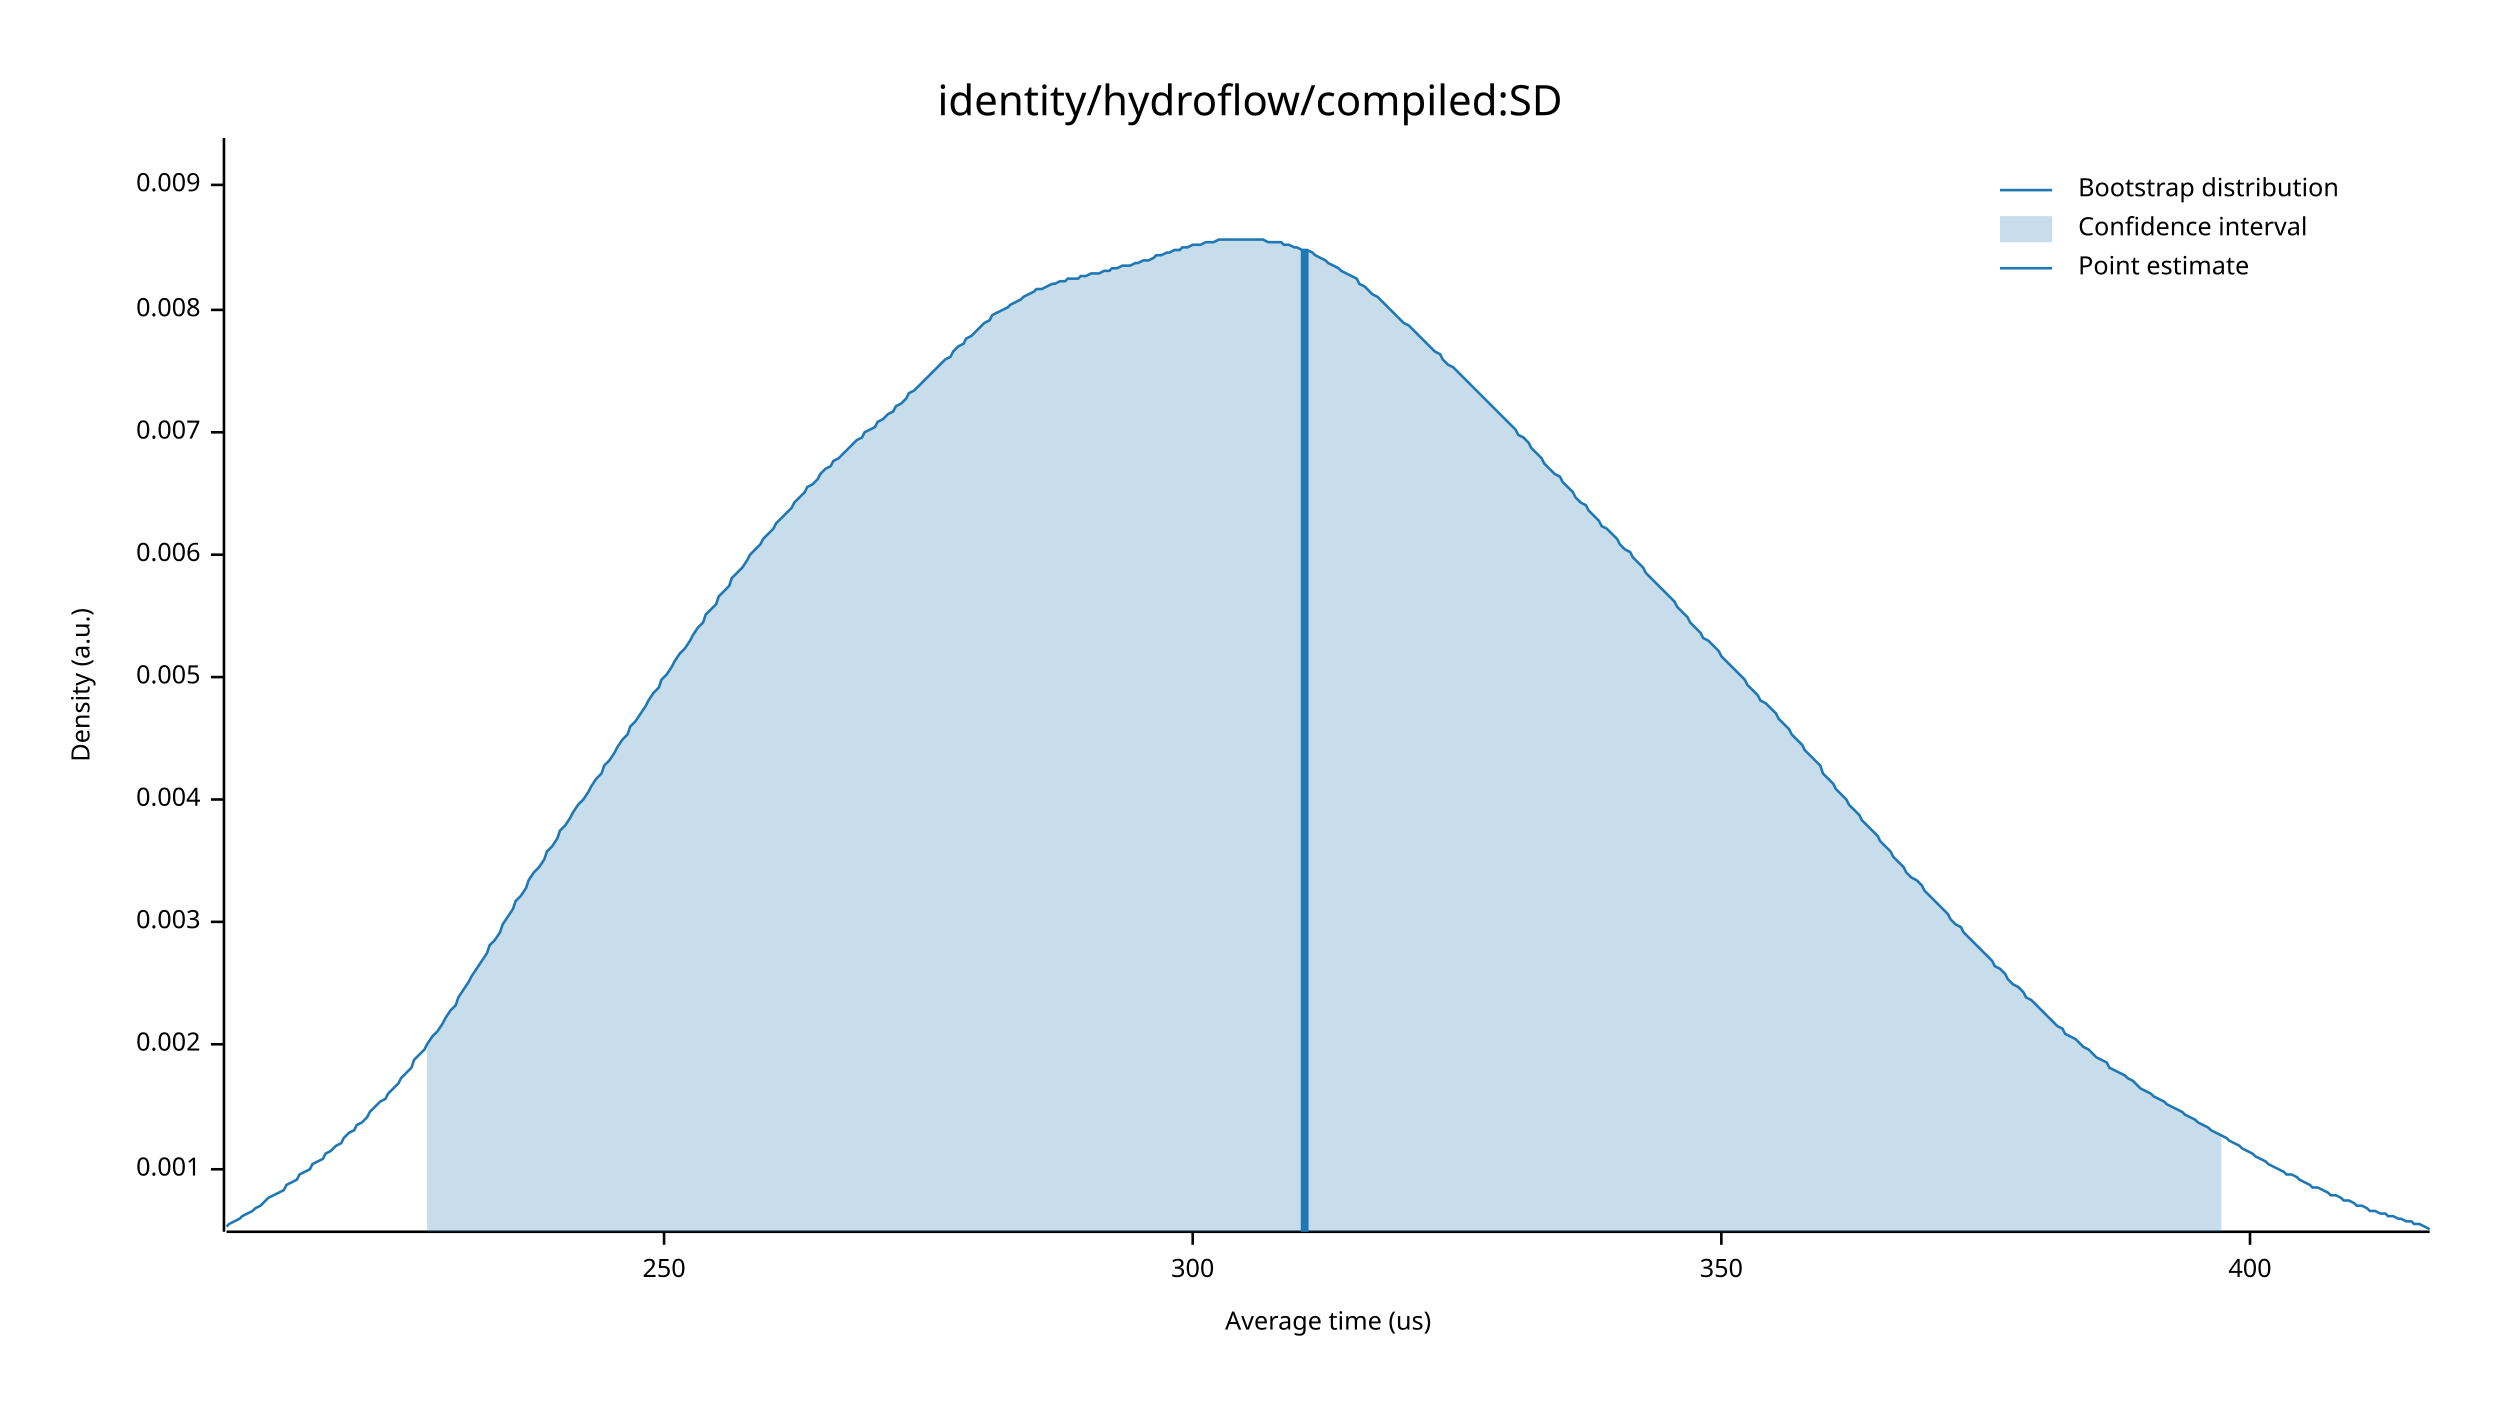
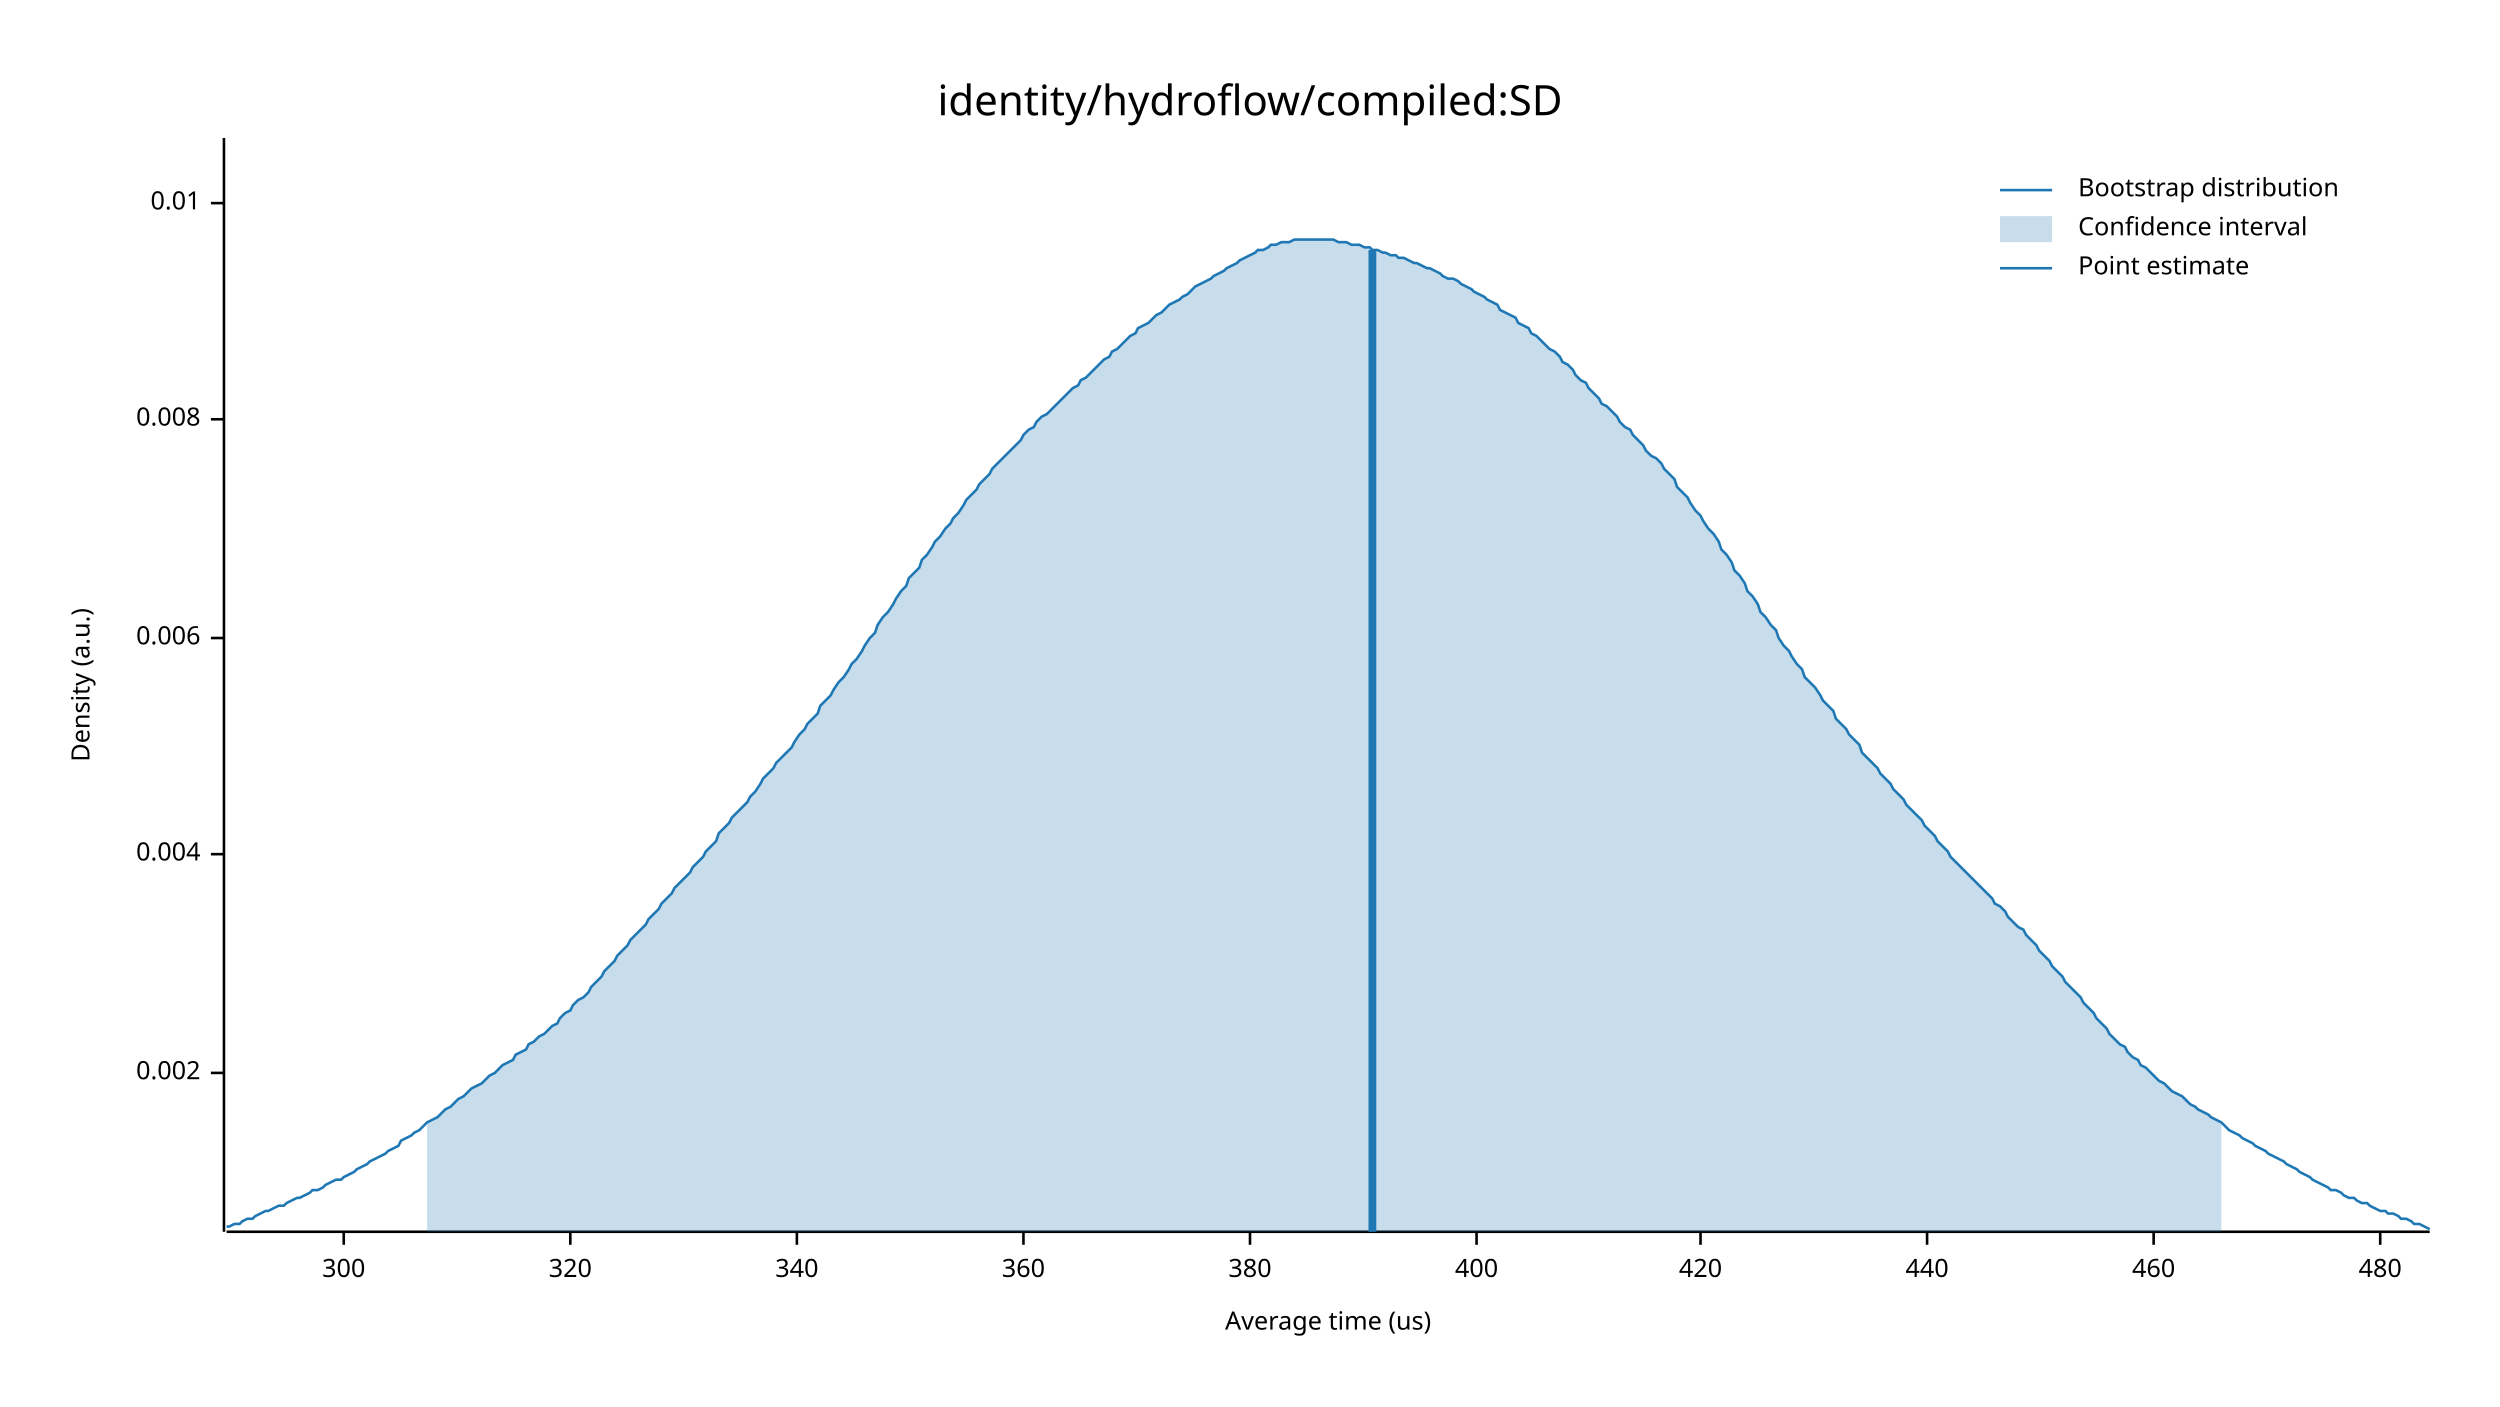
<svg xmlns="http://www.w3.org/2000/svg" width="960" height="540" viewBox="0 0 960 540">
  <text x="480" y="32" dy="0.76em" text-anchor="middle" font-family="sans-serif" font-size="16.129" opacity="1" fill="#000000">
identity/hydroflow/compiled:SD
</text>
  <text x="27" y="263" dy="0.76em" text-anchor="middle" font-family="sans-serif" font-size="9.677" opacity="1" fill="#000000" transform="rotate(270, 27, 263)">
Density (a.u.)
</text>
  <text x="510" y="513" dy="-0.5ex" text-anchor="middle" font-family="sans-serif" font-size="9.677" opacity="1" fill="#000000">
Average time (us)
</text>
  <polyline fill="none" opacity="1" stroke="#000000" stroke-width="1" points="86,53 86,473 " />
-   <text x="77" y="449" dy="0.5ex" text-anchor="end" font-family="sans-serif" font-size="9.677" opacity="1" fill="#000000">
- 0.001
- </text>
-   <polyline fill="none" opacity="1" stroke="#000000" stroke-width="1" points="81,449 86,449 " />
-   <text x="77" y="401" dy="0.5ex" text-anchor="end" font-family="sans-serif" font-size="9.677" opacity="1" fill="#000000">
+   <text x="77" y="412" dy="0.5ex" text-anchor="end" font-family="sans-serif" font-size="9.677" opacity="1" fill="#000000">
0.002
</text>
-   <polyline fill="none" opacity="1" stroke="#000000" stroke-width="1" points="81,401 86,401 " />
-   <text x="77" y="354" dy="0.5ex" text-anchor="end" font-family="sans-serif" font-size="9.677" opacity="1" fill="#000000">
- 0.003
- </text>
-   <polyline fill="none" opacity="1" stroke="#000000" stroke-width="1" points="81,354 86,354 " />
-   <text x="77" y="307" dy="0.5ex" text-anchor="end" font-family="sans-serif" font-size="9.677" opacity="1" fill="#000000">
+   <polyline fill="none" opacity="1" stroke="#000000" stroke-width="1" points="81,412 86,412 " />
+   <text x="77" y="328" dy="0.5ex" text-anchor="end" font-family="sans-serif" font-size="9.677" opacity="1" fill="#000000">
0.004
</text>
-   <polyline fill="none" opacity="1" stroke="#000000" stroke-width="1" points="81,307 86,307 " />
-   <text x="77" y="260" dy="0.5ex" text-anchor="end" font-family="sans-serif" font-size="9.677" opacity="1" fill="#000000">
- 0.005
- </text>
-   <polyline fill="none" opacity="1" stroke="#000000" stroke-width="1" points="81,260 86,260 " />
-   <text x="77" y="213" dy="0.5ex" text-anchor="end" font-family="sans-serif" font-size="9.677" opacity="1" fill="#000000">
+   <polyline fill="none" opacity="1" stroke="#000000" stroke-width="1" points="81,328 86,328 " />
+   <text x="77" y="245" dy="0.5ex" text-anchor="end" font-family="sans-serif" font-size="9.677" opacity="1" fill="#000000">
0.006
</text>
-   <polyline fill="none" opacity="1" stroke="#000000" stroke-width="1" points="81,213 86,213 " />
-   <text x="77" y="166" dy="0.5ex" text-anchor="end" font-family="sans-serif" font-size="9.677" opacity="1" fill="#000000">
- 0.007
- </text>
-   <polyline fill="none" opacity="1" stroke="#000000" stroke-width="1" points="81,166 86,166 " />
-   <text x="77" y="119" dy="0.5ex" text-anchor="end" font-family="sans-serif" font-size="9.677" opacity="1" fill="#000000">
+   <polyline fill="none" opacity="1" stroke="#000000" stroke-width="1" points="81,245 86,245 " />
+   <text x="77" y="161" dy="0.5ex" text-anchor="end" font-family="sans-serif" font-size="9.677" opacity="1" fill="#000000">
0.008
</text>
-   <polyline fill="none" opacity="1" stroke="#000000" stroke-width="1" points="81,119 86,119 " />
-   <text x="77" y="71" dy="0.5ex" text-anchor="end" font-family="sans-serif" font-size="9.677" opacity="1" fill="#000000">
- 0.009
+   <polyline fill="none" opacity="1" stroke="#000000" stroke-width="1" points="81,161 86,161 " />
+   <text x="77" y="78" dy="0.5ex" text-anchor="end" font-family="sans-serif" font-size="9.677" opacity="1" fill="#000000">
+ 0.01
</text>
-   <polyline fill="none" opacity="1" stroke="#000000" stroke-width="1" points="81,71 86,71 " />
+   <polyline fill="none" opacity="1" stroke="#000000" stroke-width="1" points="81,78 86,78 " />
  <polyline fill="none" opacity="1" stroke="#000000" stroke-width="1" points="87,473 933,473 " />
-   <text x="255" y="483" dy="0.76em" text-anchor="middle" font-family="sans-serif" font-size="9.677" opacity="1" fill="#000000">
- 250
- </text>
-   <polyline fill="none" opacity="1" stroke="#000000" stroke-width="1" points="255,473 255,478 " />
-   <text x="458" y="483" dy="0.76em" text-anchor="middle" font-family="sans-serif" font-size="9.677" opacity="1" fill="#000000">
+   <text x="132" y="483" dy="0.76em" text-anchor="middle" font-family="sans-serif" font-size="9.677" opacity="1" fill="#000000">
300
</text>
-   <polyline fill="none" opacity="1" stroke="#000000" stroke-width="1" points="458,473 458,478 " />
-   <text x="661" y="483" dy="0.76em" text-anchor="middle" font-family="sans-serif" font-size="9.677" opacity="1" fill="#000000">
- 350
+   <polyline fill="none" opacity="1" stroke="#000000" stroke-width="1" points="132,473 132,478 " />
+   <text x="219" y="483" dy="0.76em" text-anchor="middle" font-family="sans-serif" font-size="9.677" opacity="1" fill="#000000">
+ 320
</text>
-   <polyline fill="none" opacity="1" stroke="#000000" stroke-width="1" points="661,473 661,478 " />
-   <text x="864" y="483" dy="0.76em" text-anchor="middle" font-family="sans-serif" font-size="9.677" opacity="1" fill="#000000">
+   <polyline fill="none" opacity="1" stroke="#000000" stroke-width="1" points="219,473 219,478 " />
+   <text x="306" y="483" dy="0.76em" text-anchor="middle" font-family="sans-serif" font-size="9.677" opacity="1" fill="#000000">
+ 340
+ </text>
+   <polyline fill="none" opacity="1" stroke="#000000" stroke-width="1" points="306,473 306,478 " />
+   <text x="393" y="483" dy="0.76em" text-anchor="middle" font-family="sans-serif" font-size="9.677" opacity="1" fill="#000000">
+ 360
+ </text>
+   <polyline fill="none" opacity="1" stroke="#000000" stroke-width="1" points="393,473 393,478 " />
+   <text x="480" y="483" dy="0.76em" text-anchor="middle" font-family="sans-serif" font-size="9.677" opacity="1" fill="#000000">
+ 380
+ </text>
+   <polyline fill="none" opacity="1" stroke="#000000" stroke-width="1" points="480,473 480,478 " />
+   <text x="567" y="483" dy="0.76em" text-anchor="middle" font-family="sans-serif" font-size="9.677" opacity="1" fill="#000000">
400
</text>
-   <polyline fill="none" opacity="1" stroke="#000000" stroke-width="1" points="864,473 864,478 " />
-   <polyline fill="none" opacity="1" stroke="#1F78B4" stroke-width="1" points="87,471 88,470 90,469 92,468 93,467 95,466 97,465 98,464 100,463 102,461 103,460 105,459 107,458 109,457 110,455 112,454 114,453 115,451 117,450 119,449 120,447 122,446 124,445 125,443 127,442 129,440 131,439 132,437 134,435 136,434 137,432 139,431 141,429 142,427 144,425 146,423 148,422 149,420 151,418 153,416 154,414 156,412 158,410 159,407 161,405 163,403 164,401 166,398 168,396 170,393 171,391 173,388 175,386 176,383 178,380 180,377 181,375 183,372 185,369 187,366 188,363 190,361 192,358 193,355 195,352 197,349 198,346 200,344 202,341 203,338 205,335 207,333 209,330 210,327 212,325 214,322 215,319 217,317 219,314 220,312 222,309 224,307 226,304 227,302 229,299 231,297 232,294 234,292 236,289 237,287 239,284 241,282 242,279 244,277 246,274 248,271 249,269 251,266 253,264 254,261 256,259 258,256 259,254 261,251 263,249 265,246 266,244 268,241 270,239 271,236 273,234 275,232 276,229 278,227 280,225 281,222 283,220 285,218 287,215 288,213 290,211 292,209 293,207 295,205 297,203 298,201 300,199 302,197 304,195 305,193 307,191 309,189 310,187 312,186 314,184 315,182 317,180 319,179 320,177 322,176 324,174 326,172 327,171 329,169 331,168 332,166 334,165 336,164 337,162 339,161 341,159 343,158 344,156 346,155 348,153 349,151 351,150 353,148 354,147 356,145 358,143 359,142 361,140 363,138 365,137 366,135 368,133 370,132 371,130 373,129 375,127 376,126 378,124 380,123 381,121 383,120 385,119 387,118 388,117 390,116 392,115 393,114 395,113 397,112 398,111 400,111 402,110 404,109 405,109 407,108 409,108 410,107 412,107 414,107 415,106 417,106 419,105 420,105 422,105 424,104 426,104 427,103 429,103 431,102 432,102 434,102 436,101 437,101 439,100 441,100 443,99 444,98 446,98 448,97 449,97 451,96 453,96 454,95 456,95 458,94 459,94 461,94 463,93 465,93 466,93 468,92 470,92 471,92 473,92 475,92 476,92 478,92 480,92 482,92 483,92 485,92 487,93 488,93 490,93 492,93 493,94 495,94 497,95 498,95 500,96 502,96 504,97 505,98 507,99 509,100 510,101 512,102 514,103 515,104 517,105 519,106 521,107 522,109 524,110 526,112 527,113 529,114 531,116 532,117 534,119 536,121 537,122 539,124 541,125 543,127 544,128 546,130 548,132 549,133 551,135 553,136 554,138 556,140 558,141 560,143 561,144 563,146 565,148 566,149 568,151 570,153 571,154 573,156 575,158 576,159 578,161 580,163 582,165 583,167 585,168 587,170 588,172 590,174 592,176 593,178 595,180 597,182 599,183 600,185 602,187 604,189 605,191 607,193 609,194 610,196 612,198 614,200 615,202 617,203 619,205 621,207 622,209 624,211 626,212 627,214 629,216 631,218 632,220 634,222 636,224 638,226 639,227 641,229 643,231 644,233 646,235 648,237 649,239 651,241 653,243 654,245 656,246 658,248 660,250 661,252 663,254 665,256 666,257 668,259 670,261 671,263 673,265 675,267 676,269 678,270 680,272 682,274 683,276 685,278 687,280 688,282 690,284 692,286 693,288 695,290 697,292 699,294 700,297 702,299 704,301 705,303 707,305 709,307 710,309 712,311 714,313 715,315 717,317 719,319 721,321 722,323 724,325 726,327 727,329 729,331 731,333 732,335 734,337 736,338 738,340 739,342 741,344 743,346 744,347 746,349 748,351 749,353 751,355 753,356 754,358 756,360 758,362 760,364 761,365 763,367 765,369 766,371 768,372 770,374 771,376 773,378 775,379 777,381 778,383 780,384 782,386 783,387 785,389 787,391 788,392 790,394 792,395 793,397 795,398 797,399 799,401 800,402 802,403 804,405 805,406 807,407 809,408 810,410 812,411 814,412 816,413 817,414 819,415 821,417 822,418 824,419 826,420 827,421 829,422 831,423 832,424 834,425 836,426 838,427 839,428 841,429 843,430 844,431 846,432 848,433 849,434 851,435 853,436 855,437 856,438 858,439 860,440 861,441 863,442 865,443 866,444 868,445 870,446 871,447 873,448 875,449 877,450 878,451 880,451 882,452 883,453 885,454 887,455 888,456 890,456 892,457 894,458 895,459 897,459 899,460 900,461 902,461 904,462 905,463 907,463 909,464 910,465 912,465 914,466 916,466 917,467 919,467 921,468 922,468 924,469 926,469 927,470 929,470 931,471 933,472 " />
-   <polygon opacity="0.25" fill="#1F78B4" points="164,401 166,398 168,396 170,393 171,391 173,388 175,386 176,383 178,380 180,377 181,375 183,372 185,369 187,366 188,363 190,361 192,358 193,355 195,352 197,349 198,346 200,344 202,341 203,338 205,335 207,333 209,330 210,327 212,325 214,322 215,319 217,317 219,314 220,312 222,309 224,307 226,304 227,302 229,299 231,297 232,294 234,292 236,289 237,287 239,284 241,282 242,279 244,277 246,274 248,271 249,269 251,266 253,264 254,261 256,259 258,256 259,254 261,251 263,249 265,246 266,244 268,241 270,239 271,236 273,234 275,232 276,229 278,227 280,225 281,222 283,220 285,218 287,215 288,213 290,211 292,209 293,207 295,205 297,203 298,201 300,199 302,197 304,195 305,193 307,191 309,189 310,187 312,186 314,184 315,182 317,180 319,179 320,177 322,176 324,174 326,172 327,171 329,169 331,168 332,166 334,165 336,164 337,162 339,161 341,159 343,158 344,156 346,155 348,153 349,151 351,150 353,148 354,147 356,145 358,143 359,142 361,140 363,138 365,137 366,135 368,133 370,132 371,130 373,129 375,127 376,126 378,124 380,123 381,121 383,120 385,119 387,118 388,117 390,116 392,115 393,114 395,113 397,112 398,111 400,111 402,110 404,109 405,109 407,108 409,108 410,107 412,107 414,107 415,106 417,106 419,105 420,105 422,105 424,104 426,104 427,103 429,103 431,102 432,102 434,102 436,101 437,101 439,100 441,100 443,99 444,98 446,98 448,97 449,97 451,96 453,96 454,95 456,95 458,94 459,94 461,94 463,93 465,93 466,93 468,92 470,92 471,92 473,92 475,92 476,92 478,92 480,92 482,92 483,92 485,92 487,93 488,93 490,93 492,93 493,94 495,94 497,95 498,95 500,96 502,96 504,97 505,98 507,99 509,100 510,101 512,102 514,103 515,104 517,105 519,106 521,107 522,109 524,110 526,112 527,113 529,114 531,116 532,117 534,119 536,121 537,122 539,124 541,125 543,127 544,128 546,130 548,132 549,133 551,135 553,136 554,138 556,140 558,141 560,143 561,144 563,146 565,148 566,149 568,151 570,153 571,154 573,156 575,158 576,159 578,161 580,163 582,165 583,167 585,168 587,170 588,172 590,174 592,176 593,178 595,180 597,182 599,183 600,185 602,187 604,189 605,191 607,193 609,194 610,196 612,198 614,200 615,202 617,203 619,205 621,207 622,209 624,211 626,212 627,214 629,216 631,218 632,220 634,222 636,224 638,226 639,227 641,229 643,231 644,233 646,235 648,237 649,239 651,241 653,243 654,245 656,246 658,248 660,250 661,252 663,254 665,256 666,257 668,259 670,261 671,263 673,265 675,267 676,269 678,270 680,272 682,274 683,276 685,278 687,280 688,282 690,284 692,286 693,288 695,290 697,292 699,294 700,297 702,299 704,301 705,303 707,305 709,307 710,309 712,311 714,313 715,315 717,317 719,319 721,321 722,323 724,325 726,327 727,329 729,331 731,333 732,335 734,337 736,338 738,340 739,342 741,344 743,346 744,347 746,349 748,351 749,353 751,355 753,356 754,358 756,360 758,362 760,364 761,365 763,367 765,369 766,371 768,372 770,374 771,376 773,378 775,379 777,381 778,383 780,384 782,386 783,387 785,389 787,391 788,392 790,394 792,395 793,397 795,398 797,399 799,401 800,402 802,403 804,405 805,406 807,407 809,408 810,410 812,411 814,412 816,413 817,414 819,415 821,417 822,418 824,419 826,420 827,421 829,422 831,423 832,424 834,425 836,426 838,427 839,428 841,429 843,430 844,431 846,432 848,433 849,434 851,435 853,436 853,473 164,473 " />
-   <polyline fill="none" opacity="1" stroke="#1F78B4" stroke-width="3" points="501,473 501,96 " />
+   <polyline fill="none" opacity="1" stroke="#000000" stroke-width="1" points="567,473 567,478 " />
+   <text x="653" y="483" dy="0.76em" text-anchor="middle" font-family="sans-serif" font-size="9.677" opacity="1" fill="#000000">
+ 420
+ </text>
+   <polyline fill="none" opacity="1" stroke="#000000" stroke-width="1" points="653,473 653,478 " />
+   <text x="740" y="483" dy="0.76em" text-anchor="middle" font-family="sans-serif" font-size="9.677" opacity="1" fill="#000000">
+ 440
+ </text>
+   <polyline fill="none" opacity="1" stroke="#000000" stroke-width="1" points="740,473 740,478 " />
+   <text x="827" y="483" dy="0.76em" text-anchor="middle" font-family="sans-serif" font-size="9.677" opacity="1" fill="#000000">
+ 460
+ </text>
+   <polyline fill="none" opacity="1" stroke="#000000" stroke-width="1" points="827,473 827,478 " />
+   <text x="914" y="483" dy="0.76em" text-anchor="middle" font-family="sans-serif" font-size="9.677" opacity="1" fill="#000000">
+ 480
+ </text>
+   <polyline fill="none" opacity="1" stroke="#000000" stroke-width="1" points="914,473 914,478 " />
+   <polyline fill="none" opacity="1" stroke="#1F78B4" stroke-width="1" points="87,471 88,471 90,470 92,470 93,469 95,468 97,468 98,467 100,466 102,465 103,465 105,464 107,463 109,463 110,462 112,461 114,460 115,460 117,459 119,458 120,457 122,457 124,456 125,455 127,454 129,453 131,453 132,452 134,451 136,450 137,449 139,448 141,447 142,446 144,445 146,444 148,443 149,442 151,441 153,440 154,438 156,437 158,436 159,435 161,434 163,432 164,431 166,430 168,429 170,427 171,426 173,425 175,423 176,422 178,421 180,419 181,418 183,417 185,416 187,414 188,413 190,412 192,410 193,409 195,408 197,407 198,405 200,404 202,403 203,401 205,400 207,398 209,397 210,396 212,394 214,393 215,391 217,389 219,388 220,386 222,384 224,383 226,381 227,379 229,377 231,375 232,373 234,371 236,369 237,367 239,365 241,363 242,361 244,359 246,357 248,355 249,353 251,351 253,349 254,347 256,345 258,343 259,341 261,339 263,337 265,335 266,333 268,331 270,329 271,327 273,325 275,323 276,320 278,318 280,316 281,314 283,312 285,310 287,308 288,306 290,304 292,301 293,299 295,297 297,295 298,293 300,291 302,289 304,287 305,285 307,282 309,280 310,278 312,276 314,274 315,271 317,269 319,267 320,265 322,262 324,260 326,257 327,255 329,253 331,250 332,248 334,245 336,243 337,240 339,237 341,235 343,232 344,230 346,227 348,225 349,222 351,220 353,218 354,215 356,213 358,210 359,208 361,206 363,203 365,201 366,199 368,197 370,194 371,192 373,190 375,188 376,186 378,184 380,182 381,180 383,178 385,176 387,174 388,173 390,171 392,169 393,167 395,165 397,164 398,162 400,160 402,159 404,157 405,156 407,154 409,152 410,151 412,149 414,148 415,146 417,145 419,143 420,142 422,140 424,138 426,137 427,135 429,134 431,132 432,131 434,129 436,128 437,126 439,125 441,124 443,122 444,121 446,120 448,118 449,117 451,116 453,115 454,114 456,113 458,111 459,110 461,109 463,108 465,107 466,106 468,105 470,104 471,103 473,102 475,101 476,100 478,99 480,98 482,97 483,96 485,96 487,95 488,94 490,94 492,93 493,93 495,93 497,92 498,92 500,92 502,92 504,92 505,92 507,92 509,92 510,92 512,92 514,93 515,93 517,93 519,94 521,94 522,94 524,95 526,95 527,96 529,96 531,97 532,97 534,98 536,98 537,99 539,99 541,100 543,101 544,101 546,102 548,103 549,103 551,104 553,105 554,106 556,107 558,107 560,108 561,109 563,110 565,111 566,112 568,113 570,114 571,115 573,116 575,117 576,119 578,120 580,121 582,122 583,124 585,125 587,126 588,128 590,129 592,131 593,132 595,134 597,135 599,137 600,139 602,140 604,142 605,144 607,146 609,147 610,149 612,151 614,153 615,155 617,156 619,158 621,160 622,162 624,164 626,165 627,167 629,169 631,171 632,173 634,175 636,176 638,178 639,180 641,182 643,184 644,187 646,189 648,191 649,193 651,196 653,198 654,200 656,203 658,205 660,208 661,211 663,213 665,216 666,219 668,221 670,224 671,227 673,229 675,232 676,235 678,237 680,240 682,242 683,245 685,248 687,250 688,252 690,255 692,257 693,260 695,262 697,264 699,267 700,269 702,271 704,273 705,276 707,278 709,280 710,282 712,284 714,286 715,289 717,291 719,293 721,295 722,297 724,299 726,301 727,303 729,305 731,307 732,309 734,311 736,313 738,315 739,317 741,319 743,321 744,323 746,325 748,327 749,329 751,331 753,333 754,334 756,336 758,338 760,340 761,341 763,343 765,345 766,347 768,348 770,350 771,352 773,354 775,356 777,357 778,359 780,361 782,363 783,365 785,367 787,369 788,371 790,373 792,375 793,377 795,379 797,381 799,383 800,385 802,387 804,389 805,391 807,393 809,395 810,397 812,399 814,401 816,402 817,404 819,406 821,407 822,409 824,410 826,412 827,413 829,415 831,416 832,417 834,419 836,420 838,421 839,422 841,424 843,425 844,426 846,427 848,428 849,429 851,430 853,431 855,433 856,434 858,435 860,436 861,437 863,438 865,439 866,440 868,441 870,442 871,443 873,444 875,445 877,446 878,447 880,448 882,449 883,450 885,451 887,452 888,453 890,454 892,455 894,456 895,457 897,457 899,458 900,459 902,460 904,460 905,461 907,462 909,462 910,463 912,464 914,465 916,465 917,466 919,466 921,467 922,468 924,468 926,469 927,470 929,470 931,471 933,472 " />
+   <polygon opacity="0.25" fill="#1F78B4" points="164,431 166,430 168,429 170,427 171,426 173,425 175,423 176,422 178,421 180,419 181,418 183,417 185,416 187,414 188,413 190,412 192,410 193,409 195,408 197,407 198,405 200,404 202,403 203,401 205,400 207,398 209,397 210,396 212,394 214,393 215,391 217,389 219,388 220,386 222,384 224,383 226,381 227,379 229,377 231,375 232,373 234,371 236,369 237,367 239,365 241,363 242,361 244,359 246,357 248,355 249,353 251,351 253,349 254,347 256,345 258,343 259,341 261,339 263,337 265,335 266,333 268,331 270,329 271,327 273,325 275,323 276,320 278,318 280,316 281,314 283,312 285,310 287,308 288,306 290,304 292,301 293,299 295,297 297,295 298,293 300,291 302,289 304,287 305,285 307,282 309,280 310,278 312,276 314,274 315,271 317,269 319,267 320,265 322,262 324,260 326,257 327,255 329,253 331,250 332,248 334,245 336,243 337,240 339,237 341,235 343,232 344,230 346,227 348,225 349,222 351,220 353,218 354,215 356,213 358,210 359,208 361,206 363,203 365,201 366,199 368,197 370,194 371,192 373,190 375,188 376,186 378,184 380,182 381,180 383,178 385,176 387,174 388,173 390,171 392,169 393,167 395,165 397,164 398,162 400,160 402,159 404,157 405,156 407,154 409,152 410,151 412,149 414,148 415,146 417,145 419,143 420,142 422,140 424,138 426,137 427,135 429,134 431,132 432,131 434,129 436,128 437,126 439,125 441,124 443,122 444,121 446,120 448,118 449,117 451,116 453,115 454,114 456,113 458,111 459,110 461,109 463,108 465,107 466,106 468,105 470,104 471,103 473,102 475,101 476,100 478,99 480,98 482,97 483,96 485,96 487,95 488,94 490,94 492,93 493,93 495,93 497,92 498,92 500,92 502,92 504,92 505,92 507,92 509,92 510,92 512,92 514,93 515,93 517,93 519,94 521,94 522,94 524,95 526,95 527,96 529,96 531,97 532,97 534,98 536,98 537,99 539,99 541,100 543,101 544,101 546,102 548,103 549,103 551,104 553,105 554,106 556,107 558,107 560,108 561,109 563,110 565,111 566,112 568,113 570,114 571,115 573,116 575,117 576,119 578,120 580,121 582,122 583,124 585,125 587,126 588,128 590,129 592,131 593,132 595,134 597,135 599,137 600,139 602,140 604,142 605,144 607,146 609,147 610,149 612,151 614,153 615,155 617,156 619,158 621,160 622,162 624,164 626,165 627,167 629,169 631,171 632,173 634,175 636,176 638,178 639,180 641,182 643,184 644,187 646,189 648,191 649,193 651,196 653,198 654,200 656,203 658,205 660,208 661,211 663,213 665,216 666,219 668,221 670,224 671,227 673,229 675,232 676,235 678,237 680,240 682,242 683,245 685,248 687,250 688,252 690,255 692,257 693,260 695,262 697,264 699,267 700,269 702,271 704,273 705,276 707,278 709,280 710,282 712,284 714,286 715,289 717,291 719,293 721,295 722,297 724,299 726,301 727,303 729,305 731,307 732,309 734,311 736,313 738,315 739,317 741,319 743,321 744,323 746,325 748,327 749,329 751,331 753,333 754,334 756,336 758,338 760,340 761,341 763,343 765,345 766,347 768,348 770,350 771,352 773,354 775,356 777,357 778,359 780,361 782,363 783,365 785,367 787,369 788,371 790,373 792,375 793,377 795,379 797,381 799,383 800,385 802,387 804,389 805,391 807,393 809,395 810,397 812,399 814,401 816,402 817,404 819,406 821,407 822,409 824,410 826,412 827,413 829,415 831,416 832,417 834,419 836,420 838,421 839,422 841,424 843,425 844,426 846,427 848,428 849,429 851,430 853,431 853,473 164,473 " />
+   <polyline fill="none" opacity="1" stroke="#1F78B4" stroke-width="3" points="527,473 527,96 " />
  <text x="798" y="68" dy="0.76em" text-anchor="start" font-family="sans-serif" font-size="9.677" opacity="1" fill="#000000">
Bootstrap distribution
</text>
  <text x="798" y="83" dy="0.76em" text-anchor="start" font-family="sans-serif" font-size="9.677" opacity="1" fill="#000000">
Confidence interval
</text>
  <text x="798" y="98" dy="0.76em" text-anchor="start" font-family="sans-serif" font-size="9.677" opacity="1" fill="#000000">
Point estimate
</text>
  <polyline fill="none" opacity="1" stroke="#1F78B4" stroke-width="1" points="768,73 788,73 " />
  <rect x="768" y="83" width="20" height="10" opacity="0.25" fill="#1F78B4" stroke="none" />
  <polyline fill="none" opacity="1" stroke="#1F78B4" stroke-width="1" points="768,103 788,103 " />
</svg>
